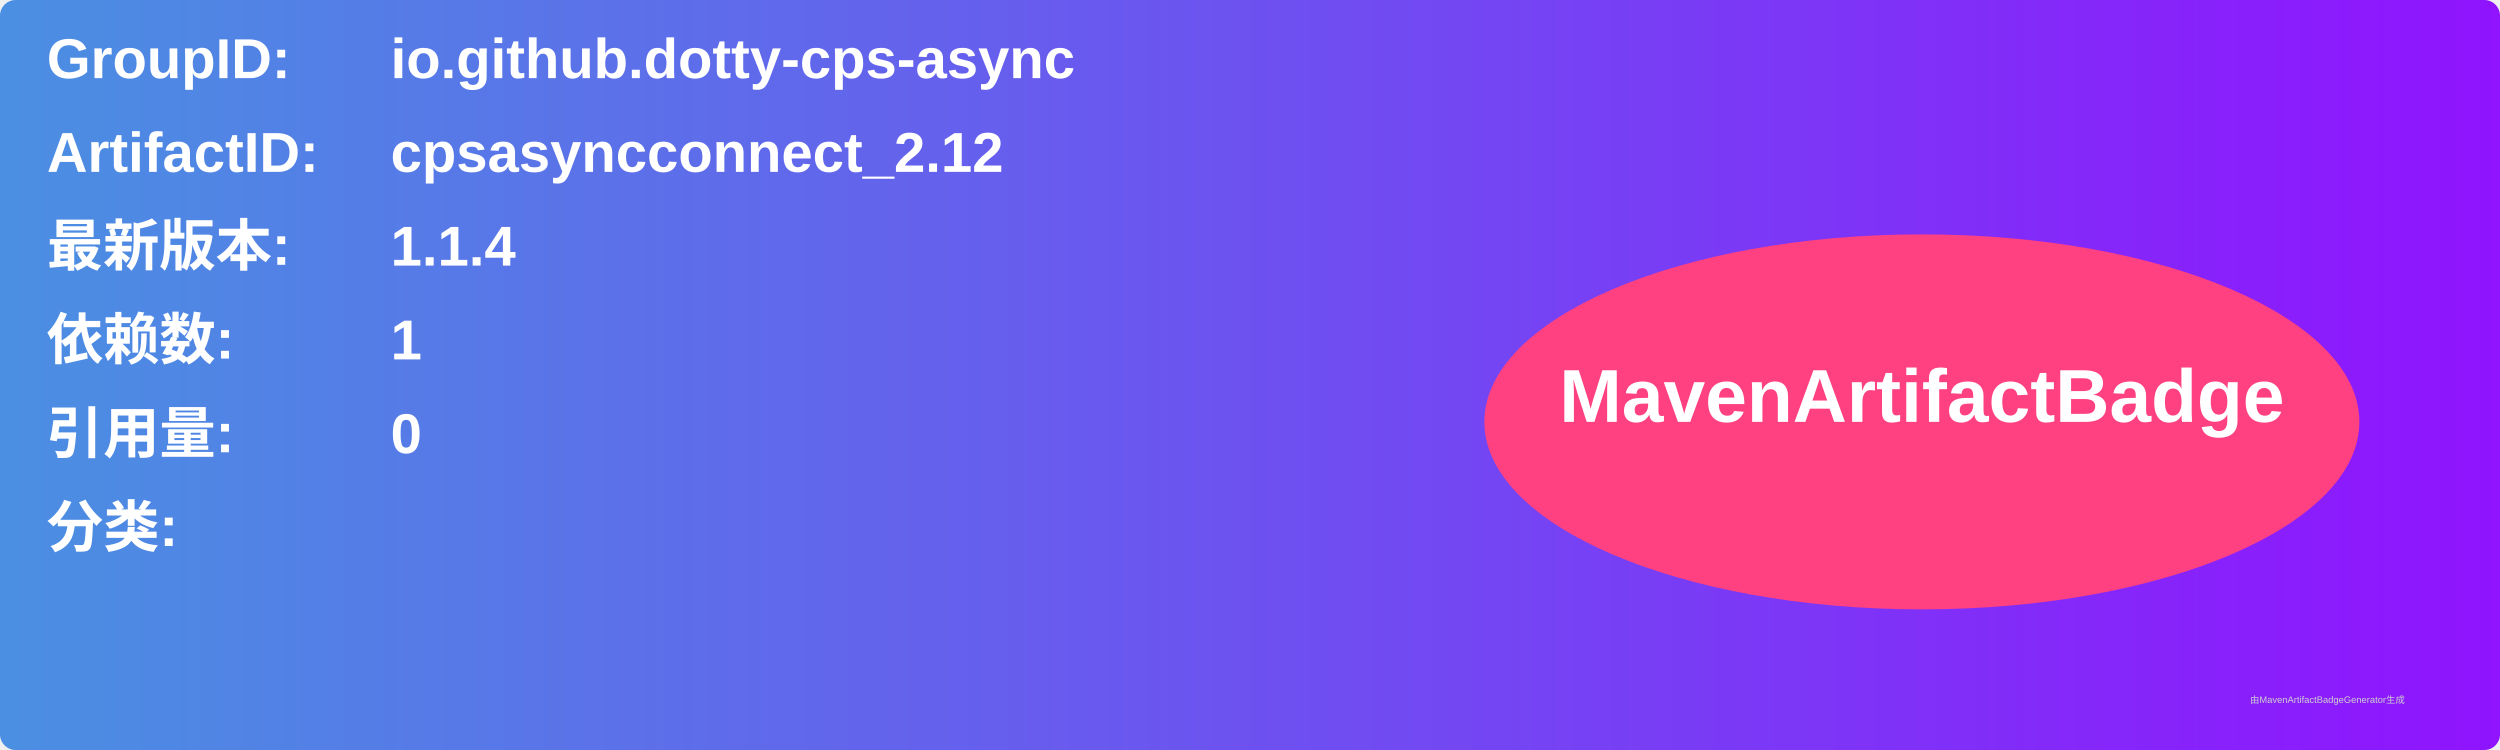
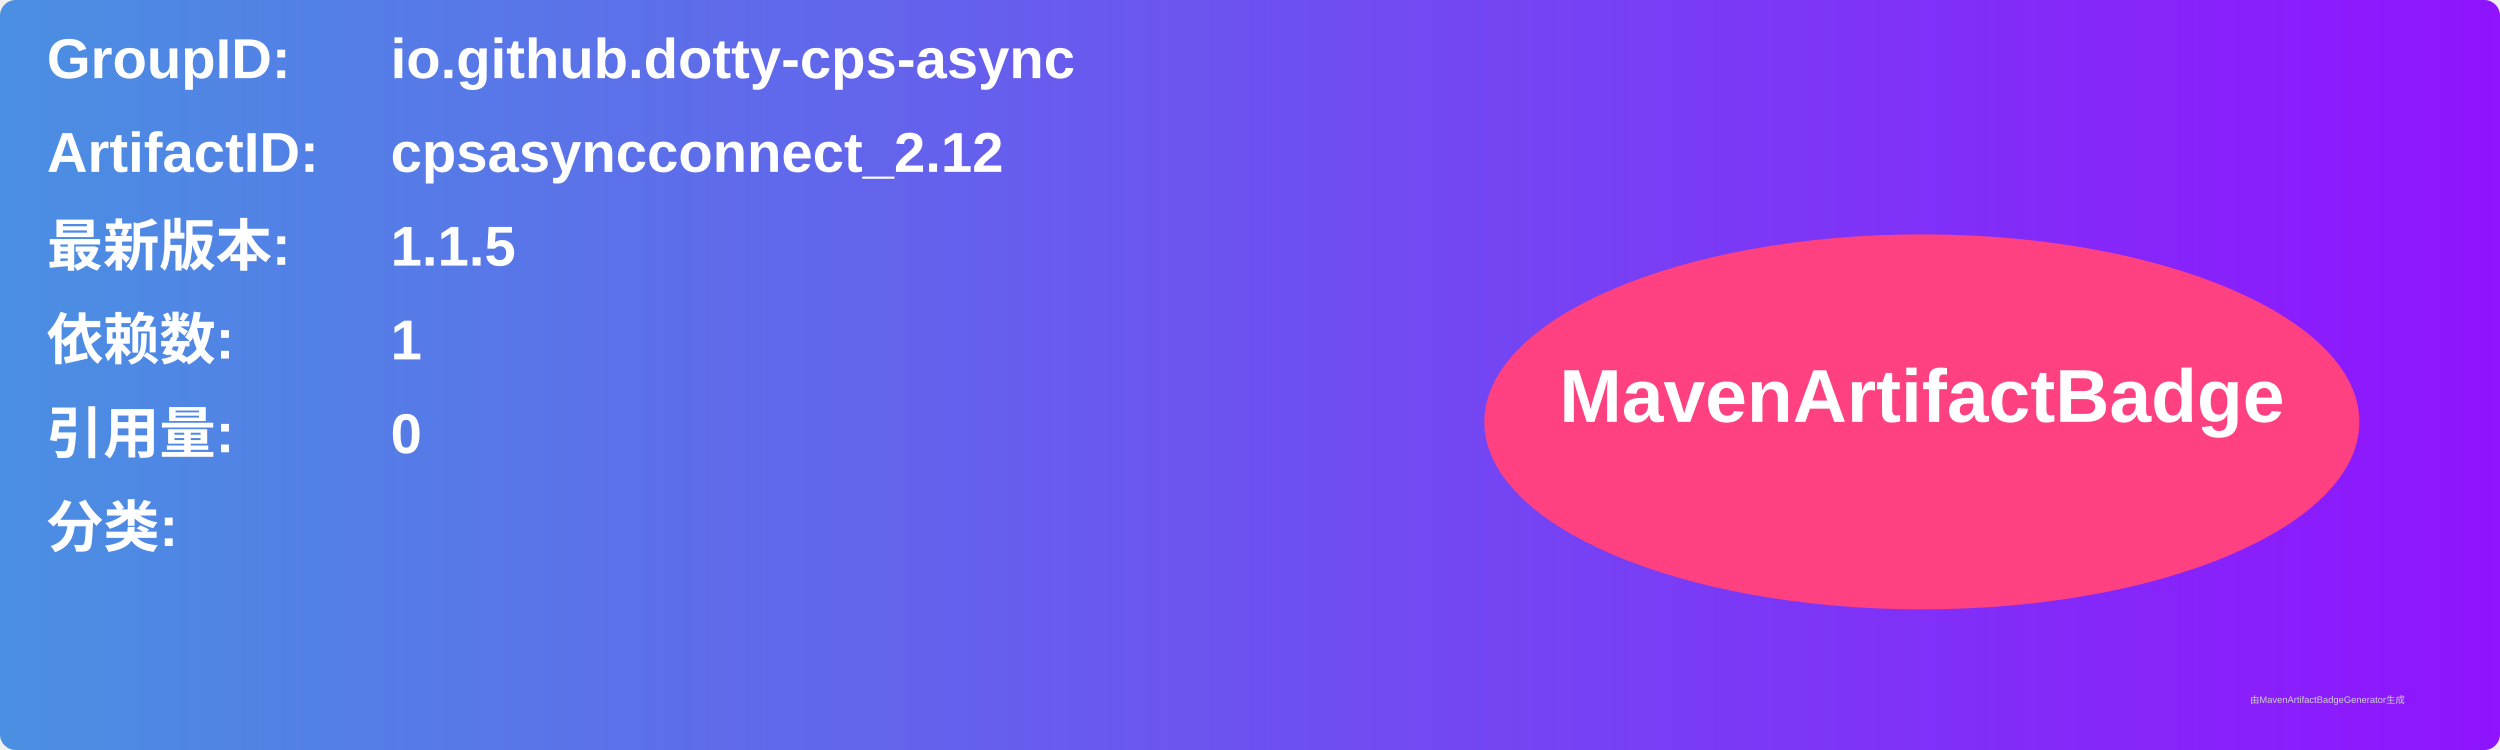
<svg xmlns="http://www.w3.org/2000/svg" width="800" height="240" viewBox="0 0 800 240">
  <linearGradient id="grad" x1="0%" y1="0%" x2="100%" y2="0%">
    <stop offset="0%" stop-color="#4a90e2" />
    <stop offset="100%" stop-color="#9013fe" />
  </linearGradient>
  <rect width="100%" height="100%" rx="5" ry="5" fill="url(#grad)" />
  <g transform="translate(15, 15)">
    <text x="0" y="10" font-family="Arial" font-size="18" fill="white" font-weight="bold" width="260">GroupID:</text>
    <text x="110" y="10" font-family="Arial" font-size="18" fill="white" font-weight="bold" width="460">io.github.dotty-cps-async</text>
    <text x="0" y="40" font-family="Arial" font-size="18" fill="white" font-weight="bold" width="260">ArtifactID:</text>
    <text x="110" y="40" font-family="Arial" font-size="18" fill="white" font-weight="bold" width="460">cpsasyncconnect_2.12</text>
    <text x="0" y="70" font-family="Arial" font-size="18" fill="white" font-weight="bold">最新版本:</text>
    <text x="110" y="70" font-family="Arial" font-size="18" fill="white" font-weight="bold">
-       <tspan font-weight="bold">1.1.4</tspan>
+       <tspan font-weight="bold">1.1.5</tspan>
    </text>
    <text x="0" y="100" font-family="Arial" font-size="18" fill="white" font-weight="bold">依赖数: </text>
    <text x="110" y="100" font-family="Arial" font-size="18" fill="white">
      <tspan font-weight="bold">1</tspan>
    </text>
    <text x="0" y="130" font-family="Arial" font-size="18" fill="white" font-weight="bold">引用量: </text>
    <text x="110" y="130" font-family="Arial" font-size="18" fill="white">
      <tspan font-weight="bold">0</tspan>
    </text>
    <text x="0" y="160" font-family="Arial" font-size="18" fill="white" font-weight="bold">分类:</text>
    <text x="10" y="190" font-family="Arial" font-size="10" fill="white">
      <tspan font-weight="bold" />
    </text>
    <ellipse cx="600" cy="120" rx="140" ry="60" fill="#ff4081" />
    <text x="600" y="120" text-anchor="middle" font-family="Arial" font-size="24" fill="white" font-weight="bold">MavenArtifactBadge</text>
  </g>
  <text x="720" y="225" font-family="Arial" font-size="3" fill="#d0d0d0">由MavenArtifactBadgeGenerator生成</text>
</svg>
